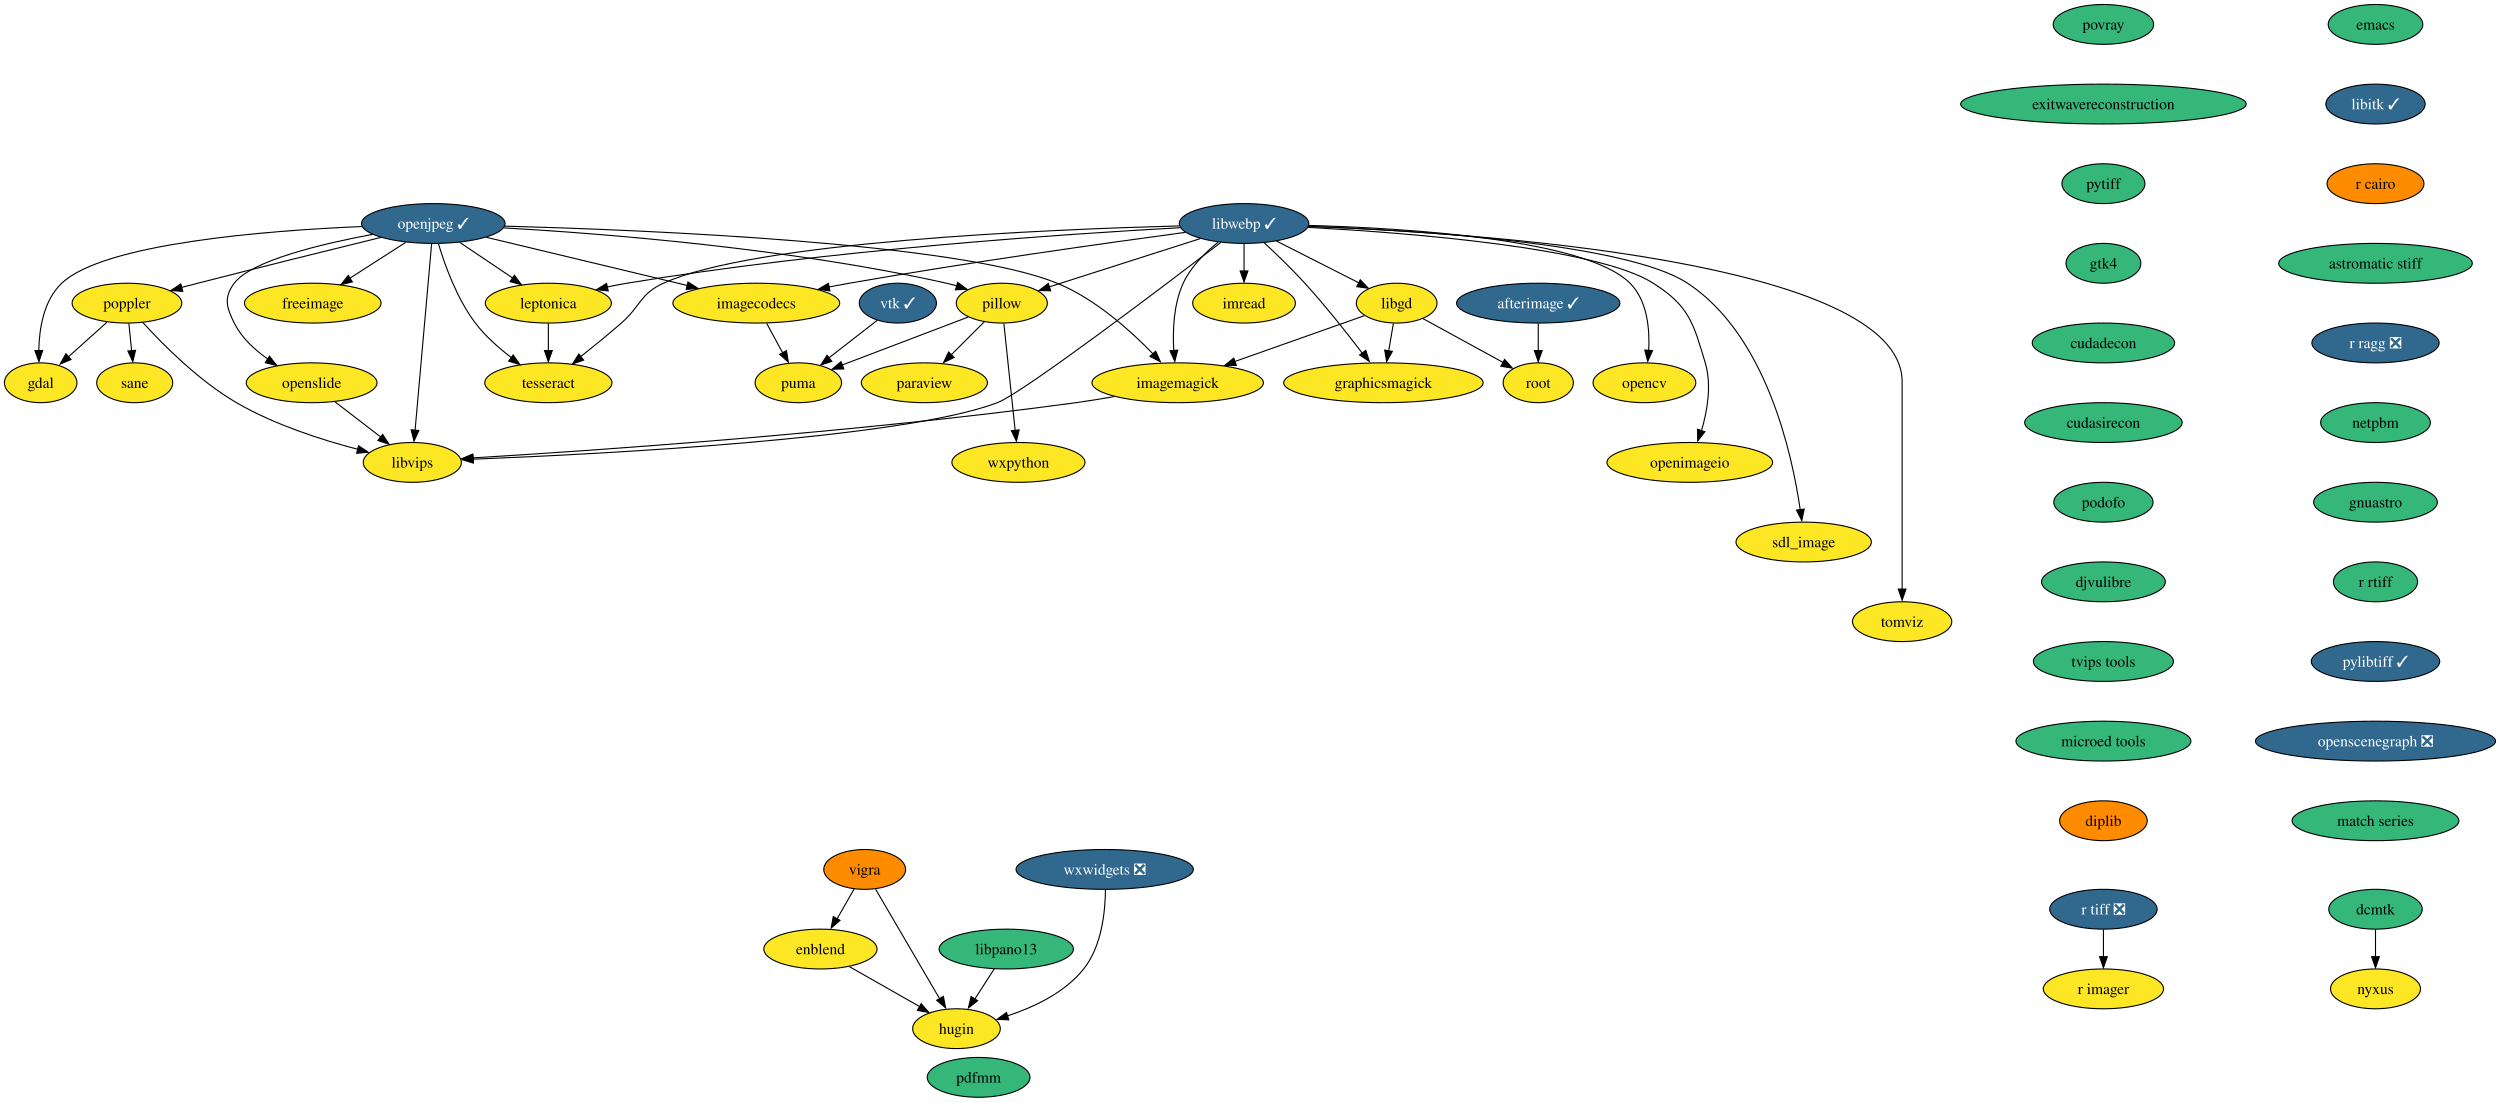
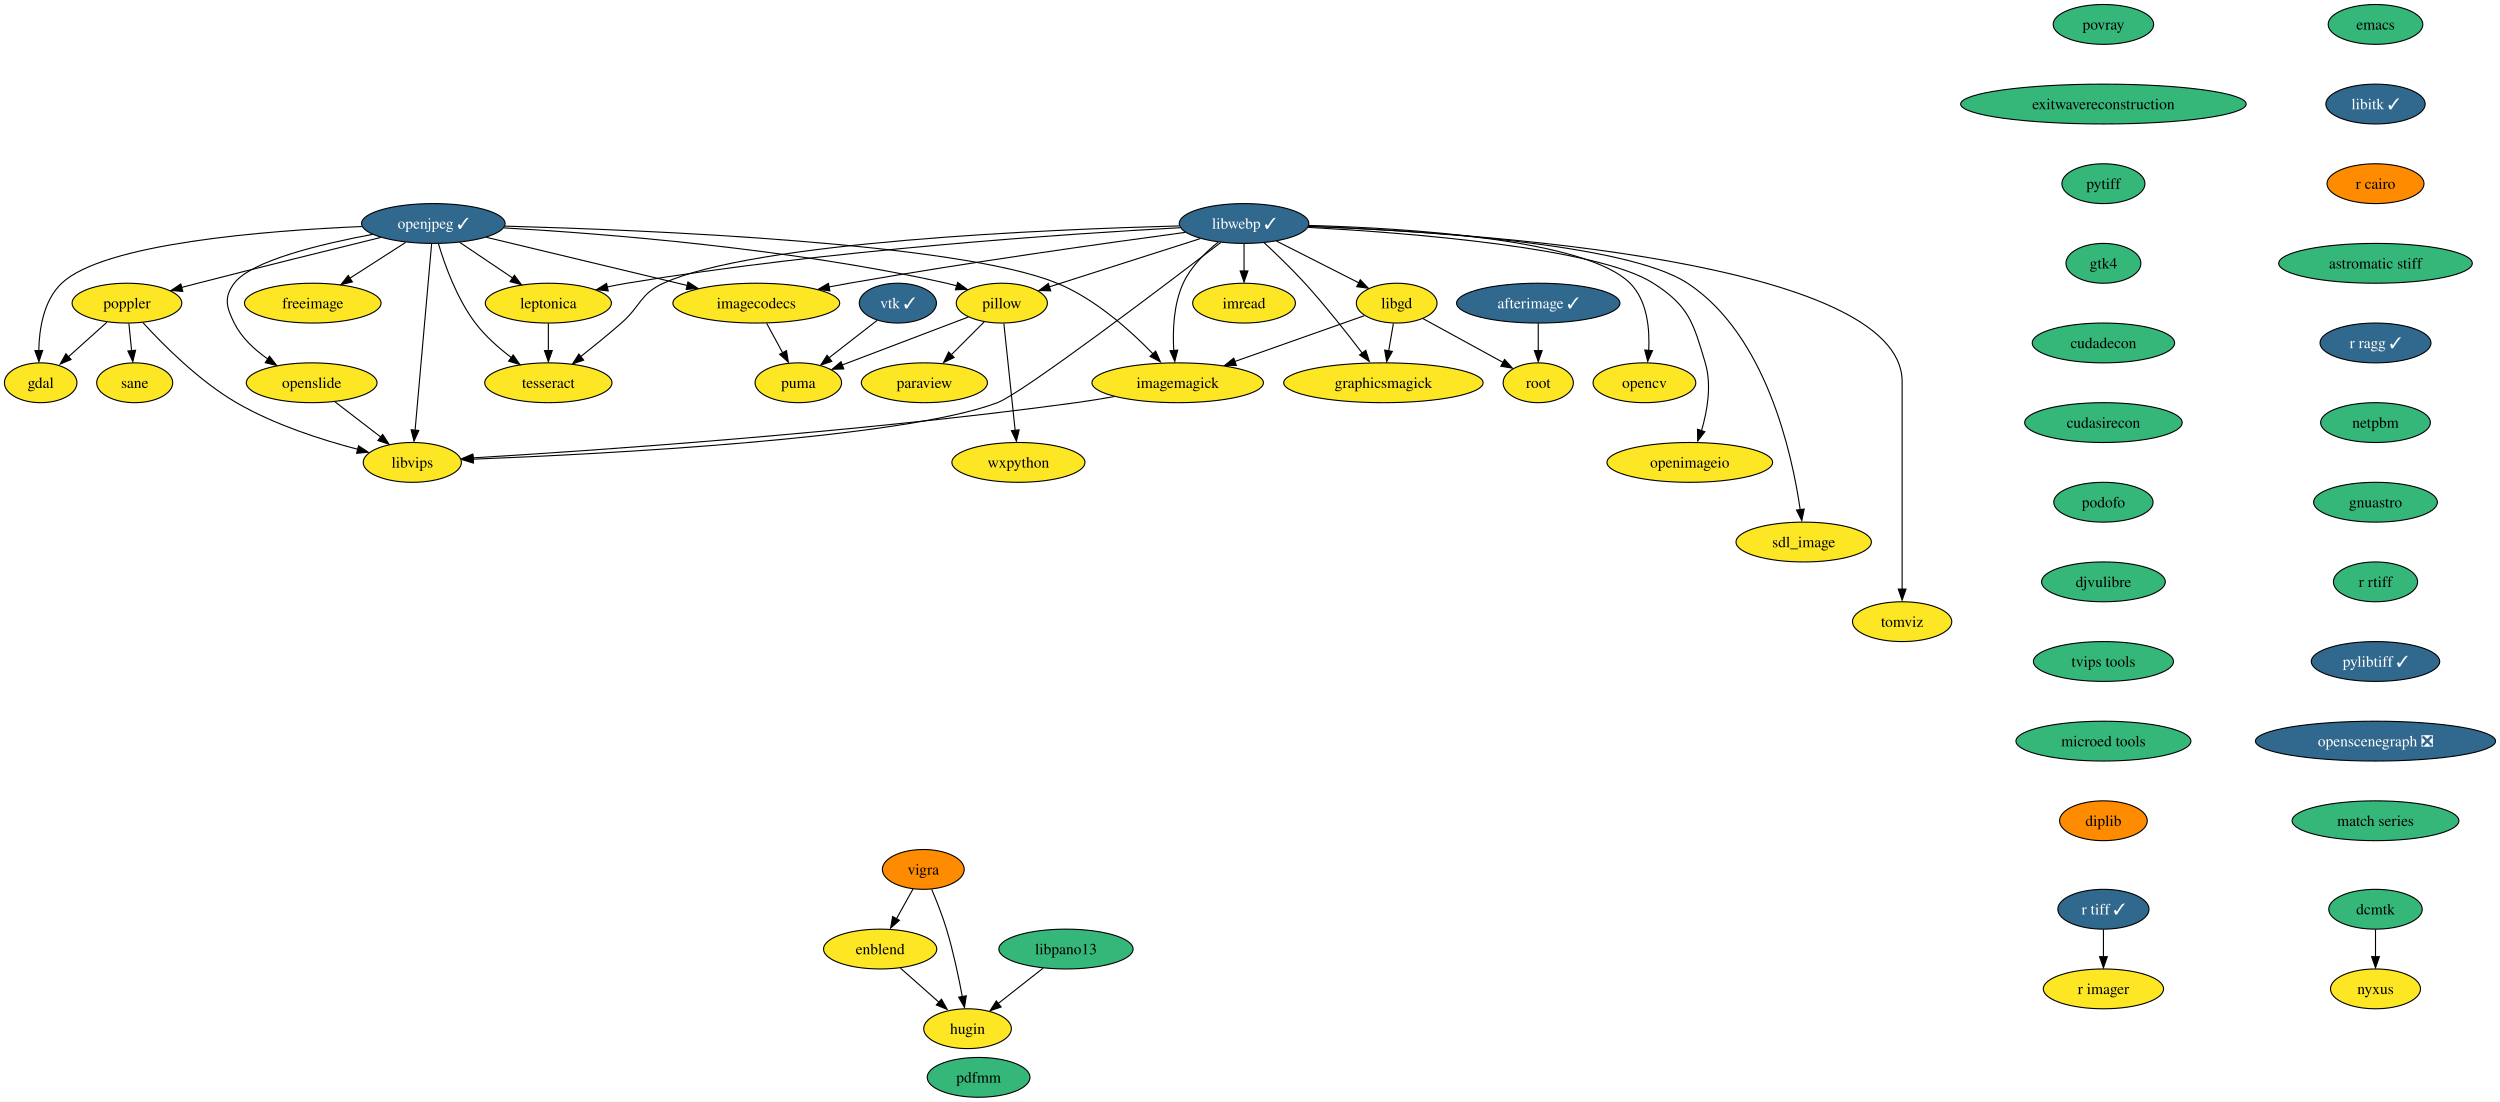
<svg xmlns="http://www.w3.org/2000/svg" xmlns:xlink="http://www.w3.org/1999/xlink" width="2260pt" height="996pt" viewBox="0.00 0.00 2260.35 996.00">
  <g id="graph0" class="graph" transform="scale(1 1) rotate(0) translate(4 992)">
    <polygon fill="white" stroke="none" points="-4,4 -4,-992 2256.35,-992 2256.35,4 -4,4" />
    <g id="node1" class="node">
      <g id="a_node1">
        <a xlink:href="https://github.com/conda-forge/emacs-feedstock" xlink:title="emacs">
          <ellipse fill="#35b779" stroke="black" cx="2143.79" cy="-970" rx="42.79" ry="18" />
          <text text-anchor="middle" x="2143.79" y="-965.33" font-family="Times,serif" font-size="14.00">emacs</text>
        </a>
      </g>
    </g>
    <g id="node2" class="node">
      <g id="a_node2">
        <a xlink:href="https://github.com/conda-forge/libitk-feedstock/pull/85" xlink:title="libitk ✓">
          <ellipse fill="#31688e" stroke="black" cx="2143.79" cy="-898" rx="44.9" ry="18" />
          <text text-anchor="middle" x="2143.79" y="-893.33" font-family="Times,serif" font-size="14.00" fill="white">libitk ✓</text>
        </a>
      </g>
    </g>
    <g id="node11" class="node">
      <g id="a_node11">
        <a xlink:href="https://github.com/conda-forge/r-cairo-feedstock" xlink:title="r cairo">
          <ellipse fill="#ff8c00" stroke="black" cx="2143.79" cy="-826" rx="43.84" ry="18" />
          <text text-anchor="middle" x="2143.79" y="-821.33" font-family="Times,serif" font-size="14.00">r cairo</text>
        </a>
      </g>
    </g>
    <g id="node3" class="node">
      <g id="a_node3">
        <a xlink:href="https://github.com/conda-forge/freeimage-feedstock" xlink:title="freeimage">
          <ellipse fill="#fde725" stroke="black" cx="278.79" cy="-718" rx="61.73" ry="18" />
          <text text-anchor="middle" x="278.79" y="-713.33" font-family="Times,serif" font-size="14.00">freeimage</text>
        </a>
      </g>
    </g>
    <g id="node4" class="node">
      <g id="a_node4">
        <a xlink:href="https://github.com/conda-forge/gdal-feedstock" xlink:title="gdal">
          <ellipse fill="#fde725" stroke="black" cx="32.79" cy="-646" rx="32.79" ry="18" />
          <text text-anchor="middle" x="32.79" y="-641.33" font-family="Times,serif" font-size="14.00">gdal</text>
        </a>
      </g>
    </g>
    <g id="node5" class="node">
      <g id="a_node5">
        <a xlink:href="https://github.com/conda-forge/imagemagick-feedstock" xlink:title="imagemagick">
          <ellipse fill="#fde725" stroke="black" cx="1060.79" cy="-646" rx="77.52" ry="18" />
          <text text-anchor="middle" x="1060.79" y="-641.33" font-family="Times,serif" font-size="14.00">imagemagick</text>
        </a>
      </g>
    </g>
    <g id="node6" class="node">
      <g id="a_node6">
        <a xlink:href="https://github.com/conda-forge/libvips-feedstock" xlink:title="libvips">
          <ellipse fill="#fde725" stroke="black" cx="368.79" cy="-574" rx="44.37" ry="18" />
          <text text-anchor="middle" x="368.79" y="-569.33" font-family="Times,serif" font-size="14.00">libvips</text>
        </a>
      </g>
    </g>
    <g id="edge2" class="edge">
      <path fill="none" stroke="black" d="M1003.51,-633.55C992.04,-631.5 980.06,-629.53 968.79,-628 768.65,-600.73 528.94,-584.44 423.32,-578.08" />
      <polygon fill="black" stroke="black" points="423.81,-574.55 413.62,-577.45 423.39,-581.53 423.81,-574.55" />
    </g>
    <g id="node7" class="node">
      <g id="a_node7">
        <a xlink:href="https://github.com/conda-forge/imread-feedstock" xlink:title="imread">
          <ellipse fill="#fde725" stroke="black" cx="1120.79" cy="-718" rx="46.47" ry="18" />
          <text text-anchor="middle" x="1120.79" y="-713.33" font-family="Times,serif" font-size="14.00">imread</text>
        </a>
      </g>
    </g>
    <g id="node8" class="node">
      <g id="a_node8">
        <a xlink:href="https://github.com/conda-forge/libgd-feedstock" xlink:title="libgd">
          <ellipse fill="#fde725" stroke="black" cx="1258.79" cy="-718" rx="36.48" ry="18" />
          <text text-anchor="middle" x="1258.79" y="-713.33" font-family="Times,serif" font-size="14.00">libgd</text>
        </a>
      </g>
    </g>
    <g id="edge3" class="edge">
      <path fill="none" stroke="black" d="M1229.58,-706.67C1198.8,-695.79 1149.72,-678.44 1112.4,-665.24" />
      <polygon fill="black" stroke="black" points="1113.8,-661.67 1103.21,-661.64 1111.47,-668.27 1113.8,-661.67" />
    </g>
    <g id="node9" class="node">
      <g id="a_node9">
        <a xlink:href="https://github.com/conda-forge/graphicsmagick-feedstock" xlink:title="graphicsmagick">
          <ellipse fill="#fde725" stroke="black" cx="1246.79" cy="-646" rx="90.14" ry="18" />
          <text text-anchor="middle" x="1246.79" y="-641.33" font-family="Times,serif" font-size="14.00">graphicsmagick</text>
        </a>
      </g>
    </g>
    <g id="edge4" class="edge">
      <path fill="none" stroke="black" d="M1255.83,-699.7C1254.53,-692.15 1252.99,-683.12 1251.54,-674.68" />
      <polygon fill="black" stroke="black" points="1254.87,-674.37 1249.73,-665.1 1247.97,-675.55 1254.87,-674.37" />
    </g>
    <g id="node10" class="node">
      <g id="a_node10">
        <a xlink:href="https://github.com/conda-forge/root-feedstock" xlink:title="root">
          <ellipse fill="#fde725" stroke="black" cx="1386.79" cy="-646" rx="31.74" ry="18" />
          <text text-anchor="middle" x="1386.79" y="-641.33" font-family="Times,serif" font-size="14.00">root</text>
        </a>
      </g>
    </g>
    <g id="edge5" class="edge">
      <path fill="none" stroke="black" d="M1282.57,-704C1302.98,-692.84 1332.55,-676.66 1354.99,-664.39" />
      <polygon fill="black" stroke="black" points="1356.34,-667.1 1363.43,-659.23 1352.98,-660.96 1356.34,-667.1" />
    </g>
    <g id="node24" class="node">
      <g id="a_node24">
        <a xlink:href="https://github.com/conda-forge/astromatic-stiff-feedstock" xlink:title="astromatic stiff">
          <ellipse fill="#35b779" stroke="black" cx="2143.79" cy="-754" rx="87.51" ry="18" />
          <text text-anchor="middle" x="2143.79" y="-749.33" font-family="Times,serif" font-size="14.00">astromatic stiff</text>
        </a>
      </g>
    </g>
    <g id="node12" class="node">
      <g id="a_node12">
        <a xlink:href="https://github.com/conda-forge/opencv-feedstock" xlink:title="opencv">
          <ellipse fill="#fde725" stroke="black" cx="1482.79" cy="-646" rx="46.47" ry="18" />
          <text text-anchor="middle" x="1482.79" y="-641.33" font-family="Times,serif" font-size="14.00">opencv</text>
        </a>
      </g>
    </g>
    <g id="node13" class="node">
      <g id="a_node13">
        <a xlink:href="https://github.com/conda-forge/openjpeg-feedstock/pull/48" xlink:title="openjpeg ✓">
          <ellipse fill="#31688e" stroke="black" cx="387.79" cy="-790" rx="64.89" ry="18" />
          <text text-anchor="middle" x="387.79" y="-785.33" font-family="Times,serif" font-size="14.00" fill="white">openjpeg ✓</text>
        </a>
      </g>
    </g>
    <g id="edge7" class="edge">
      <path fill="none" stroke="black" d="M362.79,-772.94C347.87,-763.36 328.72,-751.06 312.48,-740.63" />
      <polygon fill="black" stroke="black" points="314.61,-737.2 304.31,-734.74 310.83,-743.09 314.61,-737.2" />
    </g>
    <g id="edge8" class="edge">
      <path fill="none" stroke="black" d="M323.12,-787.27C236.66,-783.59 89.84,-772.05 51.79,-736 35.5,-720.56 31.44,-694.83 31.05,-675" />
      <polygon fill="black" stroke="black" points="34.56,-675.17 31.19,-665.13 27.56,-675.09 34.56,-675.17" />
    </g>
    <g id="edge9" class="edge">
      <path fill="none" stroke="black" d="M452.5,-787.63C580.83,-784.15 862.85,-772.48 951.79,-736 986.32,-721.84 1018.44,-692.9 1038.74,-671.85" />
      <polygon fill="black" stroke="black" points="1040.88,-674.63 1045.18,-664.94 1035.78,-669.83 1040.88,-674.63" />
    </g>
    <g id="edge10" class="edge">
      <path fill="none" stroke="black" d="M386.27,-771.85C383,-734.99 375.27,-647.92 371.28,-602.96" />
      <polygon fill="black" stroke="black" points="374.69,-602.88 370.32,-593.23 367.72,-603.5 374.69,-602.88" />
    </g>
    <g id="node14" class="node">
      <g id="a_node14">
        <a xlink:href="https://github.com/conda-forge/pillow-feedstock" xlink:title="pillow">
          <ellipse fill="#fde725" stroke="black" cx="901.79" cy="-718" rx="41.21" ry="18" />
          <text text-anchor="middle" x="901.79" y="-713.33" font-family="Times,serif" font-size="14.00">pillow</text>
        </a>
      </g>
    </g>
    <g id="edge11" class="edge">
      <path fill="none" stroke="black" d="M451.55,-786.04C541.66,-780.88 710.97,-767.6 851.79,-736 854.81,-735.32 857.91,-734.53 861,-733.66" />
      <polygon fill="black" stroke="black" points="861.87,-736.75 870.42,-730.48 859.83,-730.05 861.87,-736.75" />
    </g>
    <g id="node15" class="node">
      <g id="a_node15">
        <a xlink:href="https://github.com/conda-forge/poppler-feedstock" xlink:title="poppler">
          <ellipse fill="#fde725" stroke="black" cx="110.79" cy="-718" rx="49.63" ry="18" />
          <text text-anchor="middle" x="110.79" y="-713.33" font-family="Times,serif" font-size="14.00">poppler</text>
        </a>
      </g>
    </g>
    <g id="edge12" class="edge">
      <path fill="none" stroke="black" d="M340.36,-777.43C297.16,-766.83 231.63,-750.62 174.79,-736 170.1,-734.79 165.21,-733.52 160.32,-732.24" />
      <polygon fill="black" stroke="black" points="161.25,-728.6 150.69,-729.44 159.47,-735.37 161.25,-728.6" />
    </g>
    <g id="node16" class="node">
      <g id="a_node16">
        <a xlink:href="https://github.com/conda-forge/leptonica-feedstock" xlink:title="leptonica">
          <ellipse fill="#fde725" stroke="black" cx="491.79" cy="-718" rx="57" ry="18" />
          <text text-anchor="middle" x="491.79" y="-713.33" font-family="Times,serif" font-size="14.00">leptonica</text>
        </a>
      </g>
    </g>
    <g id="edge13" class="edge">
      <path fill="none" stroke="black" d="M411.65,-772.94C425.89,-763.36 444.16,-751.06 459.65,-740.63" />
      <polygon fill="black" stroke="black" points="461.06,-743.23 467.4,-734.74 457.15,-737.42 461.06,-743.23" />
    </g>
    <g id="node17" class="node">
      <g id="a_node17">
        <a xlink:href="https://github.com/conda-forge/tesseract-feedstock" xlink:title="tesseract">
          <ellipse fill="#fde725" stroke="black" cx="491.79" cy="-646" rx="57.52" ry="18" />
          <text text-anchor="middle" x="491.79" y="-641.33" font-family="Times,serif" font-size="14.00">tesseract</text>
        </a>
      </g>
    </g>
    <g id="edge14" class="edge">
      <path fill="none" stroke="black" d="M392.44,-771.63C398.1,-752.68 409.04,-722.09 425.79,-700 434.78,-688.15 446.98,-677.39 458.44,-668.7" />
      <polygon fill="black" stroke="black" points="459.97,-671.19 466,-662.48 455.85,-665.53 459.97,-671.19" />
    </g>
    <g id="node18" class="node">
      <g id="a_node18">
        <a xlink:href="https://github.com/conda-forge/openslide-feedstock" xlink:title="openslide">
          <ellipse fill="#fde725" stroke="black" cx="277.79" cy="-646" rx="59.1" ry="18" />
          <text text-anchor="middle" x="277.79" y="-641.33" font-family="Times,serif" font-size="14.00">openslide</text>
        </a>
      </g>
    </g>
    <g id="edge15" class="edge">
      <path fill="none" stroke="black" d="M332.91,-780.2C285.71,-771.38 222.92,-756.22 207.79,-736 198.21,-723.19 200.67,-714.33 207.79,-700 214.39,-686.73 226.07,-675.9 238.03,-667.56" />
      <polygon fill="black" stroke="black" points="239.64,-670.04 246.14,-661.67 235.84,-664.16 239.64,-670.04" />
    </g>
    <g id="node19" class="node">
      <g id="a_node19">
        <a xlink:href="https://github.com/conda-forge/imagecodecs-feedstock" xlink:title="imagecodecs">
          <ellipse fill="#fde725" stroke="black" cx="679.79" cy="-718" rx="75.41" ry="18" />
          <text text-anchor="middle" x="679.79" y="-713.33" font-family="Times,serif" font-size="14.00">imagecodecs</text>
        </a>
      </g>
    </g>
    <g id="edge16" class="edge">
      <path fill="none" stroke="black" d="M435.69,-777.52C485.29,-765.63 563,-747 617.39,-733.96" />
      <polygon fill="black" stroke="black" points="618.03,-737.17 626.94,-731.43 616.4,-730.36 618.03,-737.17" />
    </g>
    <g id="node20" class="node">
      <g id="a_node20">
        <a xlink:href="https://github.com/conda-forge/paraview-feedstock" xlink:title="paraview">
          <ellipse fill="#fde725" stroke="black" cx="831.79" cy="-646" rx="57" ry="18" />
          <text text-anchor="middle" x="831.79" y="-641.33" font-family="Times,serif" font-size="14.00">paraview</text>
        </a>
      </g>
    </g>
    <g id="edge17" class="edge">
      <path fill="none" stroke="black" d="M885.91,-701.12C877,-692.2 865.7,-680.91 855.74,-670.94" />
      <polygon fill="black" stroke="black" points="858.65,-668.9 849.1,-664.31 853.7,-673.85 858.65,-668.9" />
    </g>
    <g id="node21" class="node">
      <g id="a_node21">
        <a xlink:href="https://github.com/conda-forge/wxpython-feedstock" xlink:title="wxpython">
          <ellipse fill="#fde725" stroke="black" cx="916.79" cy="-574" rx="60.15" ry="18" />
          <text text-anchor="middle" x="916.79" y="-569.33" font-family="Times,serif" font-size="14.00">wxpython</text>
        </a>
      </g>
    </g>
    <g id="edge18" class="edge">
      <path fill="none" stroke="black" d="M903.63,-699.59C906.18,-675.5 910.8,-631.75 913.83,-603.03" />
      <polygon fill="black" stroke="black" points="917.42,-603.42 914.99,-593.11 910.46,-602.69 917.42,-603.42" />
    </g>
    <g id="node22" class="node">
      <g id="a_node22">
        <a xlink:href="https://github.com/conda-forge/puma-feedstock" xlink:title="puma">
          <ellipse fill="#fde725" stroke="black" cx="717.79" cy="-646" rx="39.11" ry="18" />
          <text text-anchor="middle" x="717.79" y="-641.33" font-family="Times,serif" font-size="14.00">puma</text>
        </a>
      </g>
    </g>
    <g id="edge19" class="edge">
      <path fill="none" stroke="black" d="M871.41,-705.44C840.24,-693.58 791.6,-675.08 757.42,-662.07" />
      <polygon fill="black" stroke="black" points="758.9,-658.51 748.31,-658.23 756.41,-665.06 758.9,-658.51" />
    </g>
    <g id="edge20" class="edge">
      <path fill="none" stroke="black" d="M92.7,-700.76C82.2,-691.34 68.83,-679.34 57.38,-669.06" />
      <polygon fill="black" stroke="black" points="60.24,-667.03 50.46,-662.95 55.56,-672.24 60.24,-667.03" />
    </g>
    <g id="edge21" class="edge">
      <path fill="none" stroke="black" d="M125.31,-700.31C143.32,-680.52 175.84,-647.76 209.79,-628 244.03,-608.08 286.8,-594.36 319.36,-585.88" />
      <polygon fill="black" stroke="black" points="320.15,-589.04 328.99,-583.2 318.44,-582.25 320.15,-589.04" />
    </g>
    <g id="node23" class="node">
      <g id="a_node23">
        <a xlink:href="https://github.com/conda-forge/sane-feedstock" xlink:title="sane">
          <ellipse fill="#fde725" stroke="black" cx="117.79" cy="-646" rx="34.37" ry="18" />
          <text text-anchor="middle" x="117.79" y="-641.33" font-family="Times,serif" font-size="14.00">sane</text>
        </a>
      </g>
    </g>
    <g id="edge22" class="edge">
      <path fill="none" stroke="black" d="M112.52,-699.7C113.27,-692.24 114.16,-683.32 115,-674.97" />
      <polygon fill="black" stroke="black" points="118.57,-675.4 116.08,-665.1 111.61,-674.71 118.57,-675.4" />
    </g>
    <g id="edge23" class="edge">
      <path fill="none" stroke="black" d="M491.79,-699.7C491.79,-692.24 491.79,-683.32 491.79,-674.97" />
      <polygon fill="black" stroke="black" points="495.29,-675.1 491.79,-665.1 488.29,-675.1 495.29,-675.1" />
    </g>
    <g id="edge24" class="edge">
      <path fill="none" stroke="black" d="M298.9,-628.76C311.22,-619.29 326.92,-607.21 340.32,-596.9" />
      <polygon fill="black" stroke="black" points="341.95,-599.3 347.74,-590.43 337.68,-593.75 341.95,-599.3" />
    </g>
    <g id="edge25" class="edge">
      <path fill="none" stroke="black" d="M689.19,-699.7C693.53,-691.7 698.78,-682.02 703.6,-673.15" />
      <polygon fill="black" stroke="black" points="707.08,-675.08 708.77,-664.62 700.92,-671.74 707.08,-675.08" />
    </g>
    <g id="node36" class="node">
      <g id="a_node36">
-         <a xlink:href="https://github.com/conda-forge/r-ragg-feedstock/pull/32" xlink:title="r ragg ❎">
-           <ellipse fill="#31688e" stroke="black" cx="2143.79" cy="-682" rx="57.52" ry="18" />
-           <text text-anchor="middle" x="2143.79" y="-677.33" font-family="Times,serif" font-size="14.00" fill="white">r ragg ❎</text>
+         <a xlink:href="https://github.com/conda-forge/r-ragg-feedstock/pull/32" xlink:title="r ragg ✓">
+           <ellipse fill="#31688e" stroke="black" cx="2143.79" cy="-682" rx="50.16" ry="18" />
+           <text text-anchor="middle" x="2143.79" y="-677.33" font-family="Times,serif" font-size="14.00" fill="white">r ragg ✓</text>
        </a>
      </g>
    </g>
    <g id="node25" class="node">
      <g id="a_node25">
-         <a xlink:href="https://github.com/conda-forge/r-tiff-feedstock/pull/19" xlink:title="r tiff ❎">
-           <ellipse fill="#31688e" stroke="black" cx="1897.79" cy="-170" rx="48.58" ry="18" />
-           <text text-anchor="middle" x="1897.79" y="-165.33" font-family="Times,serif" font-size="14.00" fill="white">r tiff ❎</text>
+         <a xlink:href="https://github.com/conda-forge/r-tiff-feedstock/pull/19" xlink:title="r tiff ✓">
+           <ellipse fill="#31688e" stroke="black" cx="1897.79" cy="-170" rx="41.21" ry="18" />
+           <text text-anchor="middle" x="1897.79" y="-165.33" font-family="Times,serif" font-size="14.00" fill="white">r tiff ✓</text>
        </a>
      </g>
    </g>
    <g id="node26" class="node">
      <g id="a_node26">
        <a xlink:href="https://github.com/conda-forge/r-imager-feedstock" xlink:title="r imager">
          <ellipse fill="#fde725" stroke="black" cx="1897.79" cy="-98" rx="54.36" ry="18" />
          <text text-anchor="middle" x="1897.79" y="-93.33" font-family="Times,serif" font-size="14.00">r imager</text>
        </a>
      </g>
    </g>
    <g id="edge27" class="edge">
      <path fill="none" stroke="black" d="M1897.79,-151.7C1897.79,-144.24 1897.79,-135.32 1897.79,-126.97" />
      <polygon fill="black" stroke="black" points="1901.29,-127.1 1897.79,-117.1 1894.29,-127.1 1901.29,-127.1" />
    </g>
    <g id="node27" class="node">
      <g id="a_node27">
        <a xlink:href="https://github.com/conda-forge/vigra-feedstock" xlink:title="vigra">
-           <ellipse fill="#ff8c00" stroke="black" cx="777.79" cy="-206" rx="37" ry="18" />
-           <text text-anchor="middle" x="777.79" y="-201.32" font-family="Times,serif" font-size="14.00">vigra</text>
+           <ellipse fill="#ff8c00" stroke="black" cx="830.79" cy="-206" rx="37" ry="18" />
+           <text text-anchor="middle" x="830.79" y="-201.32" font-family="Times,serif" font-size="14.00">vigra</text>
        </a>
      </g>
    </g>
    <g id="node28" class="node">
      <g id="a_node28">
        <a xlink:href="https://github.com/conda-forge/enblend-feedstock" xlink:title="enblend">
-           <ellipse fill="#fde725" stroke="black" cx="737.79" cy="-134" rx="51.21" ry="18" />
-           <text text-anchor="middle" x="737.79" y="-129.32" font-family="Times,serif" font-size="14.00">enblend</text>
+           <ellipse fill="#fde725" stroke="black" cx="791.79" cy="-134" rx="51.21" ry="18" />
+           <text text-anchor="middle" x="791.79" y="-129.32" font-family="Times,serif" font-size="14.00">enblend</text>
        </a>
      </g>
    </g>
    <g id="edge28" class="edge">
-       <path fill="none" stroke="black" d="M768.31,-188.41C763.7,-180.34 758.04,-170.43 752.85,-161.35" />
-       <polygon fill="black" stroke="black" points="755.48,-159.9 747.48,-152.96 749.41,-163.38 755.48,-159.9" />
+       <path fill="none" stroke="black" d="M821.55,-188.41C817.05,-180.34 811.53,-170.43 806.48,-161.35" />
+       <polygon fill="black" stroke="black" points="809.17,-159.99 801.24,-152.96 803.05,-163.4 809.17,-159.99" />
    </g>
    <g id="node29" class="node">
      <g id="a_node29">
        <a xlink:href="https://github.com/conda-forge/hugin-feedstock" xlink:title="hugin">
-           <ellipse fill="#fde725" stroke="black" cx="860.79" cy="-62" rx="39.63" ry="18" />
-           <text text-anchor="middle" x="860.79" y="-57.33" font-family="Times,serif" font-size="14.00">hugin</text>
+           <ellipse fill="#fde725" stroke="black" cx="870.79" cy="-62" rx="39.63" ry="18" />
+           <text text-anchor="middle" x="870.79" y="-57.33" font-family="Times,serif" font-size="14.00">hugin</text>
        </a>
      </g>
    </g>
    <g id="edge29" class="edge">
-       <path fill="none" stroke="black" d="M787.64,-188.15C801.93,-163.71 828.55,-118.17 845.43,-89.29" />
-       <polygon fill="black" stroke="black" points="848.94,-91.22 850.96,-80.82 842.89,-87.69 848.94,-91.22" />
+       <path fill="none" stroke="black" d="M838.34,-188.07C842.71,-177.79 848.07,-164.32 851.79,-152 857.87,-131.9 862.76,-108.69 866.06,-91.01" />
+       <polygon fill="black" stroke="black" points="869.66,-91.74 867.99,-81.28 862.77,-90.5 869.66,-91.74" />
    </g>
    <g id="edge30" class="edge">
-       <path fill="none" stroke="black" d="M763.88,-118.15C782.42,-107.6 807.48,-93.34 827.48,-81.96" />
-       <polygon fill="black" stroke="black" points="828.87,-84.62 835.83,-76.64 825.41,-78.54 828.87,-84.62" />
+       <path fill="none" stroke="black" d="M810.12,-116.76C820.61,-107.47 833.93,-95.67 845.41,-85.49" />
+       <polygon fill="black" stroke="black" points="847.22,-88.68 852.38,-79.43 842.58,-83.44 847.22,-88.68" />
    </g>
    <g id="node30" class="node">
      <g id="a_node30">
        <a xlink:href="https://github.com/conda-forge/vtk-feedstock/pull/309" xlink:title="vtk ✓">
          <ellipse fill="#31688e" stroke="black" cx="807.79" cy="-718" rx="34.9" ry="18" />
          <text text-anchor="middle" x="807.79" y="-713.33" font-family="Times,serif" font-size="14.00" fill="white">vtk ✓</text>
        </a>
      </g>
    </g>
    <g id="edge31" class="edge">
      <path fill="none" stroke="black" d="M789.15,-702.5C776.53,-692.68 759.63,-679.54 745.46,-668.51" />
      <polygon fill="black" stroke="black" points="748.08,-665.35 738.04,-661.97 743.78,-670.87 748.08,-665.35" />
    </g>
    <g id="node31" class="node">
      <g id="a_node31">
        <a xlink:href="https://github.com/conda-forge/libwebp-feedstock/pull/53" xlink:title="libwebp ✓">
          <ellipse fill="#31688e" stroke="black" cx="1120.79" cy="-790" rx="58.57" ry="18" />
          <text text-anchor="middle" x="1120.79" y="-785.33" font-family="Times,serif" font-size="14.00" fill="white">libwebp ✓</text>
        </a>
      </g>
    </g>
    <g id="edge32" class="edge">
      <path fill="none" stroke="black" d="M1097.47,-773.18C1085.77,-763.85 1072.65,-750.95 1065.79,-736 1057.07,-716.99 1056.17,-693.24 1057.26,-675.06" />
      <polygon fill="black" stroke="black" points="1060.81,-675.54 1058.17,-665.28 1053.84,-674.95 1060.81,-675.54" />
    </g>
    <g id="edge33" class="edge">
      <path fill="none" stroke="black" d="M1099.75,-772.84C1048.65,-733.75 920.56,-636.64 897.79,-628 812.1,-595.49 541.01,-581.53 423.74,-576.9" />
      <polygon fill="black" stroke="black" points="424.01,-573.37 413.88,-576.48 423.74,-580.36 424.01,-573.37" />
    </g>
    <g id="edge34" class="edge">
      <path fill="none" stroke="black" d="M1120.79,-771.7C1120.79,-764.24 1120.79,-755.32 1120.79,-746.97" />
      <polygon fill="black" stroke="black" points="1124.29,-747.1 1120.79,-737.1 1117.29,-747.1 1124.29,-747.1" />
    </g>
    <g id="edge35" class="edge">
      <path fill="none" stroke="black" d="M1150.06,-774.15C1171.84,-763.11 1201.63,-748 1224.52,-736.39" />
      <polygon fill="black" stroke="black" points="1225.85,-739.13 1233.18,-731.48 1222.68,-732.89 1225.85,-739.13" />
    </g>
    <g id="edge36" class="edge">
      <path fill="none" stroke="black" d="M1138.96,-772.62C1149.97,-762.42 1164.1,-748.84 1175.79,-736 1194.44,-715.53 1213.93,-690.81 1227.77,-672.63" />
      <polygon fill="black" stroke="black" points="1230.85,-675.36 1234.08,-665.27 1225.26,-671.14 1230.85,-675.36" />
    </g>
    <g id="edge37" class="edge">
      <path fill="none" stroke="black" d="M1179.37,-788.25C1268.02,-785.82 1430.15,-775.87 1469.79,-736 1485.35,-720.36 1487.69,-694.88 1486.67,-675.18" />
      <polygon fill="black" stroke="black" points="1490.09,-675.04 1485.76,-665.37 1483.11,-675.63 1490.09,-675.04" />
    </g>
    <g id="edge38" class="edge">
      <path fill="none" stroke="black" d="M1081.13,-776.32C1042.63,-764.02 984.36,-745.39 944.77,-732.74" />
      <polygon fill="black" stroke="black" points="945.97,-729.13 935.38,-729.42 943.84,-735.79 945.97,-729.13" />
    </g>
    <g id="edge39" class="edge">
      <path fill="none" stroke="black" d="M1063.01,-786.19C961.33,-780.65 743.98,-766.14 562.79,-736 557.01,-735.04 551,-733.87 545.03,-732.6" />
      <polygon fill="black" stroke="black" points="545.92,-728.99 535.4,-730.23 544.4,-735.82 545.92,-728.99" />
    </g>
    <g id="edge40" class="edge">
      <path fill="none" stroke="black" d="M1062.16,-787.82C943.15,-784.65 677.63,-773.48 595.79,-736 574.64,-726.31 575.32,-715.3 557.79,-700 546.06,-689.76 532.73,-678.91 521.13,-669.72" />
      <polygon fill="black" stroke="black" points="523.68,-666.49 513.66,-663.05 519.35,-671.98 523.68,-666.49" />
    </g>
    <g id="edge41" class="edge">
      <path fill="none" stroke="black" d="M1067.73,-782.01C997.88,-772.6 871.34,-754.85 763.79,-736 757.79,-734.95 751.55,-733.79 745.31,-732.6" />
      <polygon fill="black" stroke="black" points="746.33,-729.04 735.84,-730.57 744.99,-735.91 746.33,-729.04" />
    </g>
    <g id="node32" class="node">
      <g id="a_node32">
        <a xlink:href="https://github.com/conda-forge/openimageio-feedstock" xlink:title="openimageio">
          <ellipse fill="#fde725" stroke="black" cx="1523.79" cy="-574" rx="74.88" ry="18" />
          <text text-anchor="middle" x="1523.79" y="-569.33" font-family="Times,serif" font-size="14.00">openimageio</text>
        </a>
      </g>
    </g>
    <g id="edge42" class="edge">
      <path fill="none" stroke="black" d="M1178.71,-786.48C1269.49,-781.57 1440.17,-768.26 1490.79,-736 1523.02,-715.46 1526.9,-700.63 1537.79,-664 1543.78,-643.89 1539.65,-620.41 1534.36,-602.62" />
      <polygon fill="black" stroke="black" points="1537.43,-601.78 1530.99,-593.36 1530.78,-603.96 1537.43,-601.78" />
    </g>
    <g id="node33" class="node">
      <g id="a_node33">
        <a xlink:href="https://github.com/conda-forge/sdl_image-feedstock" xlink:title="sdl_image">
          <ellipse fill="#fde725" stroke="black" cx="1626.79" cy="-502" rx="61.2" ry="18" />
          <text text-anchor="middle" x="1626.79" y="-497.32" font-family="Times,serif" font-size="14.00">sdl_image</text>
        </a>
      </g>
    </g>
    <g id="edge43" class="edge">
      <path fill="none" stroke="black" d="M1178.97,-787.45C1276.24,-783.86 1466.65,-772.28 1521.79,-736 1592.63,-689.39 1616.22,-582.52 1623.63,-531.34" />
      <polygon fill="black" stroke="black" points="1627.23,-531.82 1625.08,-521.44 1620.29,-530.89 1627.23,-531.82" />
    </g>
    <g id="node34" class="node">
      <g id="a_node34">
        <a xlink:href="https://github.com/conda-forge/tomviz-feedstock" xlink:title="tomviz">
          <ellipse fill="#fde725" stroke="black" cx="1715.79" cy="-430" rx="44.9" ry="18" />
          <text text-anchor="middle" x="1715.79" y="-425.32" font-family="Times,serif" font-size="14.00">tomviz</text>
        </a>
      </g>
    </g>
    <g id="edge44" class="edge">
      <path fill="none" stroke="black" d="M1179.2,-787.41C1329.11,-781.77 1715.79,-756.58 1715.79,-647 1715.79,-647 1715.79,-647 1715.79,-573 1715.79,-533.57 1715.79,-487.97 1715.79,-459.31" />
      <polygon fill="black" stroke="black" points="1719.29,-459.49 1715.79,-449.49 1712.29,-459.49 1719.29,-459.49" />
    </g>
    <g id="node35" class="node">
      <g id="a_node35">
        <a xlink:href="https://github.com/conda-forge/afterimage-feedstock/pull/15" xlink:title="afterimage ✓">
          <ellipse fill="#31688e" stroke="black" cx="1386.79" cy="-718" rx="73.83" ry="18" />
          <text text-anchor="middle" x="1386.79" y="-713.33" font-family="Times,serif" font-size="14.00" fill="white">afterimage ✓</text>
        </a>
      </g>
    </g>
    <g id="edge45" class="edge">
      <path fill="none" stroke="black" d="M1386.79,-699.7C1386.79,-692.24 1386.79,-683.32 1386.79,-674.97" />
      <polygon fill="black" stroke="black" points="1390.29,-675.1 1386.79,-665.1 1383.29,-675.1 1390.29,-675.1" />
    </g>
    <g id="node37" class="node">
      <g id="a_node37">
        <a xlink:href="https://github.com/conda-forge/netpbm-feedstock" xlink:title="netpbm">
          <ellipse fill="#35b779" stroke="black" cx="2143.79" cy="-610" rx="49.63" ry="18" />
          <text text-anchor="middle" x="2143.79" y="-605.33" font-family="Times,serif" font-size="14.00">netpbm</text>
        </a>
      </g>
    </g>
    <g id="node38" class="node">
      <g id="a_node38">
        <a xlink:href="https://github.com/conda-forge/gnuastro-feedstock" xlink:title="gnuastro">
          <ellipse fill="#35b779" stroke="black" cx="2143.79" cy="-538" rx="55.94" ry="18" />
          <text text-anchor="middle" x="2143.79" y="-533.33" font-family="Times,serif" font-size="14.00">gnuastro</text>
        </a>
      </g>
    </g>
    <g id="node39" class="node">
      <g id="a_node39">
        <a xlink:href="https://github.com/conda-forge/r-rtiff-feedstock" xlink:title="r rtiff">
          <ellipse fill="#35b779" stroke="black" cx="2143.79" cy="-466" rx="38.06" ry="18" />
          <text text-anchor="middle" x="2143.79" y="-461.32" font-family="Times,serif" font-size="14.00">r rtiff</text>
        </a>
      </g>
    </g>
    <g id="node40" class="node">
      <g id="a_node40">
        <a xlink:href="https://github.com/conda-forge/pylibtiff-feedstock/pull/26" xlink:title="pylibtiff ✓">
          <ellipse fill="#31688e" stroke="black" cx="2143.79" cy="-394" rx="58.05" ry="18" />
          <text text-anchor="middle" x="2143.79" y="-389.32" font-family="Times,serif" font-size="14.00" fill="white">pylibtiff ✓</text>
        </a>
      </g>
    </g>
    <g id="node41" class="node">
      <g id="a_node41">
        <a xlink:href="https://github.com/conda-forge/openscenegraph-feedstock/pull/31" xlink:title="openscenegraph ❎">
          <ellipse fill="#31688e" stroke="black" cx="2143.79" cy="-322" rx="108.55" ry="18" />
          <text text-anchor="middle" x="2143.79" y="-317.32" font-family="Times,serif" font-size="14.00" fill="white">openscenegraph ❎</text>
        </a>
      </g>
    </g>
    <g id="node42" class="node">
      <g id="a_node42">
        <a xlink:href="https://github.com/conda-forge/match-series-feedstock" xlink:title="match series">
          <ellipse fill="#35b779" stroke="black" cx="2143.79" cy="-250" rx="75.41" ry="18" />
          <text text-anchor="middle" x="2143.79" y="-245.32" font-family="Times,serif" font-size="14.00">match series</text>
        </a>
      </g>
    </g>
    <g id="node43" class="node">
      <g id="a_node43">
        <a xlink:href="https://github.com/conda-forge/libpano13-feedstock" xlink:title="libpano13">
-           <ellipse fill="#35b779" stroke="black" cx="905.79" cy="-134" rx="60.68" ry="18" />
-           <text text-anchor="middle" x="905.79" y="-129.32" font-family="Times,serif" font-size="14.00">libpano13</text>
+           <ellipse fill="#35b779" stroke="black" cx="959.79" cy="-134" rx="60.68" ry="18" />
+           <text text-anchor="middle" x="959.79" y="-129.32" font-family="Times,serif" font-size="14.00">libpano13</text>
        </a>
      </g>
    </g>
    <g id="edge53" class="edge">
-       <path fill="none" stroke="black" d="M894.9,-116.05C889.65,-107.89 883.24,-97.91 877.4,-88.82" />
-       <polygon fill="black" stroke="black" points="879.94,-87.31 871.59,-80.79 874.05,-91.09 879.94,-87.31" />
+       <path fill="none" stroke="black" d="M939.15,-116.76C927.14,-107.31 911.83,-95.27 898.74,-84.98" />
+       <polygon fill="black" stroke="black" points="901.13,-81.62 891.11,-78.19 896.8,-87.12 901.13,-81.62" />
    </g>
    <g id="node44" class="node">
      <g id="a_node44">
-         <a xlink:href="https://github.com/conda-forge/wxwidgets-feedstock/pull/37" xlink:title="wxwidgets ❎">
-           <ellipse fill="#31688e" stroke="black" cx="994.79" cy="-206" rx="80.14" ry="18" />
-           <text text-anchor="middle" x="994.79" y="-201.32" font-family="Times,serif" font-size="14.00" fill="white">wxwidgets ❎</text>
-         </a>
-       </g>
-     </g>
-     <g id="edge54" class="edge">
-       <path fill="none" stroke="black" d="M995.48,-187.68C995.34,-168.2 992.27,-136.61 975.79,-116 958.63,-94.54 930.81,-81.4 906.83,-73.57" />
-       <polygon fill="black" stroke="black" points="908.07,-69.99 897.49,-70.44 906.04,-76.69 908.07,-69.99" />
-     </g>
-     <g id="node45" class="node">
-       <g id="a_node45">
        <a xlink:href="https://github.com/conda-forge/povray-feedstock" xlink:title="povray">
          <ellipse fill="#35b779" stroke="black" cx="1897.79" cy="-970" rx="45.42" ry="18" />
          <text text-anchor="middle" x="1897.79" y="-965.33" font-family="Times,serif" font-size="14.00">povray</text>
        </a>
      </g>
    </g>
-     <g id="node46" class="node">
-       <g id="a_node46">
+     <g id="node45" class="node">
+       <g id="a_node45">
        <a xlink:href="https://github.com/conda-forge/exitwavereconstruction-feedstock" xlink:title="exitwavereconstruction">
          <ellipse fill="#35b779" stroke="black" cx="1897.79" cy="-898" rx="129.07" ry="18" />
          <text text-anchor="middle" x="1897.79" y="-893.33" font-family="Times,serif" font-size="14.00">exitwavereconstruction</text>
        </a>
      </g>
    </g>
-     <g id="node47" class="node">
-       <g id="a_node47">
+     <g id="node46" class="node">
+       <g id="a_node46">
        <a xlink:href="https://github.com/conda-forge/pytiff-feedstock" xlink:title="pytiff">
          <ellipse fill="#35b779" stroke="black" cx="1897.79" cy="-826" rx="37.53" ry="18" />
          <text text-anchor="middle" x="1897.79" y="-821.33" font-family="Times,serif" font-size="14.00">pytiff</text>
        </a>
      </g>
    </g>
-     <g id="node48" class="node">
-       <g id="a_node48">
+     <g id="node47" class="node">
+       <g id="a_node47">
        <a xlink:href="https://github.com/conda-forge/gtk4-feedstock" xlink:title="gtk4">
          <ellipse fill="#35b779" stroke="black" cx="1897.79" cy="-754" rx="33.85" ry="18" />
          <text text-anchor="middle" x="1897.79" y="-749.33" font-family="Times,serif" font-size="14.00">gtk4</text>
        </a>
      </g>
    </g>
-     <g id="node49" class="node">
-       <g id="a_node49">
+     <g id="node48" class="node">
+       <g id="a_node48">
        <a xlink:href="https://github.com/conda-forge/cudadecon-feedstock" xlink:title="cudadecon">
          <ellipse fill="#35b779" stroke="black" cx="1897.79" cy="-682" rx="64.36" ry="18" />
          <text text-anchor="middle" x="1897.79" y="-677.33" font-family="Times,serif" font-size="14.00">cudadecon</text>
        </a>
      </g>
    </g>
-     <g id="node50" class="node">
-       <g id="a_node50">
+     <g id="node49" class="node">
+       <g id="a_node49">
        <a xlink:href="https://github.com/conda-forge/cudasirecon-feedstock" xlink:title="cudasirecon">
          <ellipse fill="#35b779" stroke="black" cx="1897.79" cy="-610" rx="71.2" ry="18" />
          <text text-anchor="middle" x="1897.79" y="-605.33" font-family="Times,serif" font-size="14.00">cudasirecon</text>
        </a>
      </g>
    </g>
-     <g id="node51" class="node">
-       <g id="a_node51">
+     <g id="node50" class="node">
+       <g id="a_node50">
        <a xlink:href="https://github.com/conda-forge/podofo-feedstock" xlink:title="podofo">
          <ellipse fill="#35b779" stroke="black" cx="1897.79" cy="-538" rx="44.9" ry="18" />
          <text text-anchor="middle" x="1897.79" y="-533.33" font-family="Times,serif" font-size="14.00">podofo</text>
        </a>
      </g>
    </g>
-     <g id="node52" class="node">
-       <g id="a_node52">
+     <g id="node51" class="node">
+       <g id="a_node51">
        <a xlink:href="https://github.com/conda-forge/djvulibre-feedstock" xlink:title="djvulibre">
          <ellipse fill="#35b779" stroke="black" cx="1897.79" cy="-466" rx="55.94" ry="18" />
          <text text-anchor="middle" x="1897.79" y="-461.32" font-family="Times,serif" font-size="14.00">djvulibre</text>
        </a>
      </g>
    </g>
-     <g id="node53" class="node">
-       <g id="a_node53">
+     <g id="node52" class="node">
+       <g id="a_node52">
        <a xlink:href="https://github.com/conda-forge/tvips-tools-feedstock" xlink:title="tvips tools">
          <ellipse fill="#35b779" stroke="black" cx="1897.79" cy="-394" rx="63.31" ry="18" />
          <text text-anchor="middle" x="1897.79" y="-389.32" font-family="Times,serif" font-size="14.00">tvips tools</text>
        </a>
      </g>
    </g>
-     <g id="node54" class="node">
-       <g id="a_node54">
+     <g id="node53" class="node">
+       <g id="a_node53">
        <a xlink:href="https://github.com/conda-forge/microed-tools-feedstock" xlink:title="microed tools">
          <ellipse fill="#35b779" stroke="black" cx="1897.79" cy="-322" rx="79.09" ry="18" />
          <text text-anchor="middle" x="1897.79" y="-317.32" font-family="Times,serif" font-size="14.00">microed tools</text>
        </a>
      </g>
    </g>
-     <g id="node55" class="node">
-       <g id="a_node55">
+     <g id="node54" class="node">
+       <g id="a_node54">
        <a xlink:href="https://github.com/conda-forge/diplib-feedstock" xlink:title="diplib">
          <ellipse fill="#ff8c00" stroke="black" cx="1897.79" cy="-250" rx="39.63" ry="18" />
          <text text-anchor="middle" x="1897.79" y="-245.32" font-family="Times,serif" font-size="14.00">diplib</text>
        </a>
      </g>
    </g>
-     <g id="node56" class="node">
-       <g id="a_node56">
+     <g id="node55" class="node">
+       <g id="a_node55">
        <a xlink:href="https://github.com/conda-forge/pdfmm-feedstock" xlink:title="pdfmm">
          <ellipse fill="#35b779" stroke="black" cx="880.79" cy="-18" rx="46.47" ry="18" />
          <text text-anchor="middle" x="880.79" y="-13.32" font-family="Times,serif" font-size="14.00">pdfmm</text>
        </a>
      </g>
    </g>
-     <g id="node57" class="node">
-       <g id="a_node57">
+     <g id="node56" class="node">
+       <g id="a_node56">
        <a xlink:href="https://github.com/conda-forge/nyxus-feedstock" xlink:title="nyxus">
          <ellipse fill="#fde725" stroke="black" cx="2143.79" cy="-98" rx="40.69" ry="18" />
          <text text-anchor="middle" x="2143.79" y="-93.33" font-family="Times,serif" font-size="14.00">nyxus</text>
        </a>
      </g>
    </g>
-     <g id="node58" class="node">
-       <g id="a_node58">
+     <g id="node57" class="node">
+       <g id="a_node57">
        <a xlink:href="https://github.com/conda-forge/dcmtk-feedstock" xlink:title="dcmtk">
          <ellipse fill="#35b779" stroke="black" cx="2143.79" cy="-170" rx="42.26" ry="18" />
          <text text-anchor="middle" x="2143.79" y="-165.33" font-family="Times,serif" font-size="14.00">dcmtk</text>
        </a>
      </g>
    </g>
-     <g id="edge65" class="edge">
+     <g id="edge64" class="edge">
      <path fill="none" stroke="black" d="M2143.79,-151.7C2143.79,-144.24 2143.79,-135.32 2143.79,-126.97" />
      <polygon fill="black" stroke="black" points="2147.29,-127.1 2143.79,-117.1 2140.29,-127.1 2147.29,-127.1" />
    </g>
  </g>
</svg>
